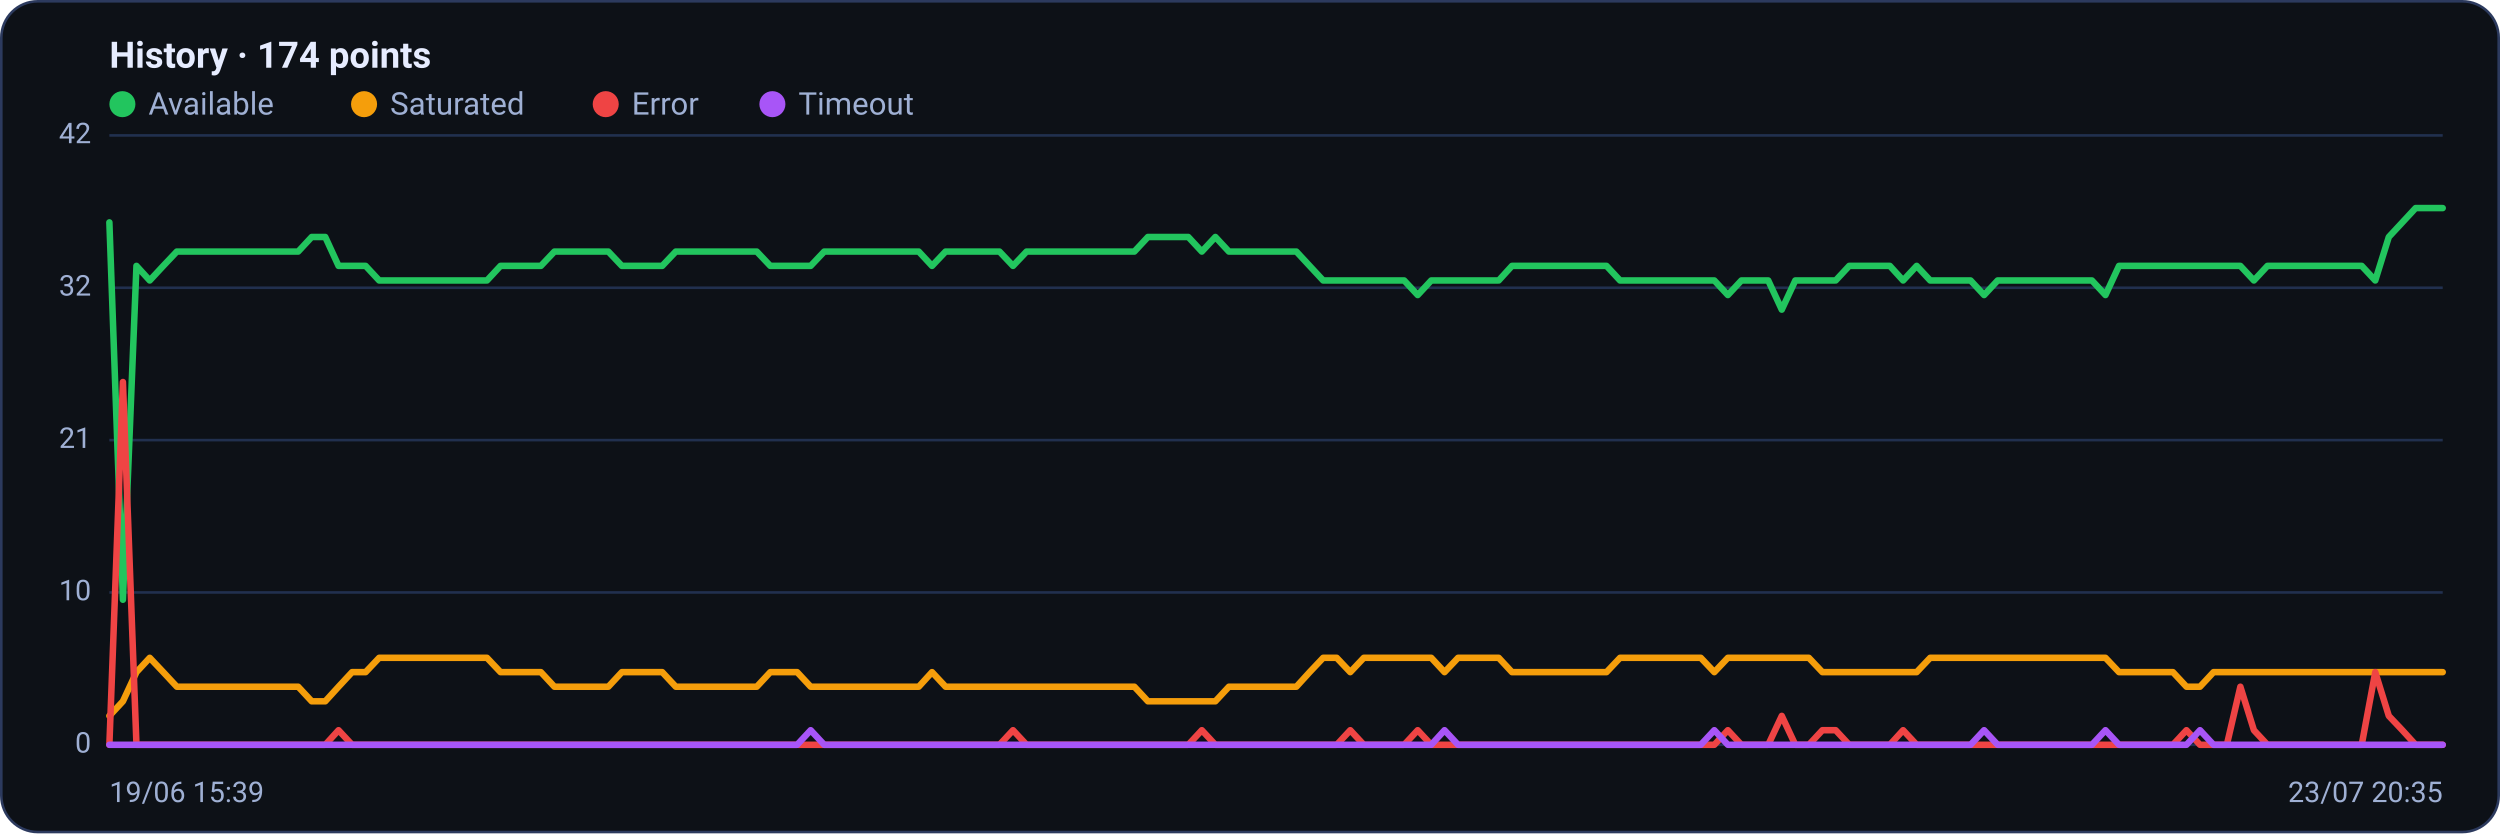
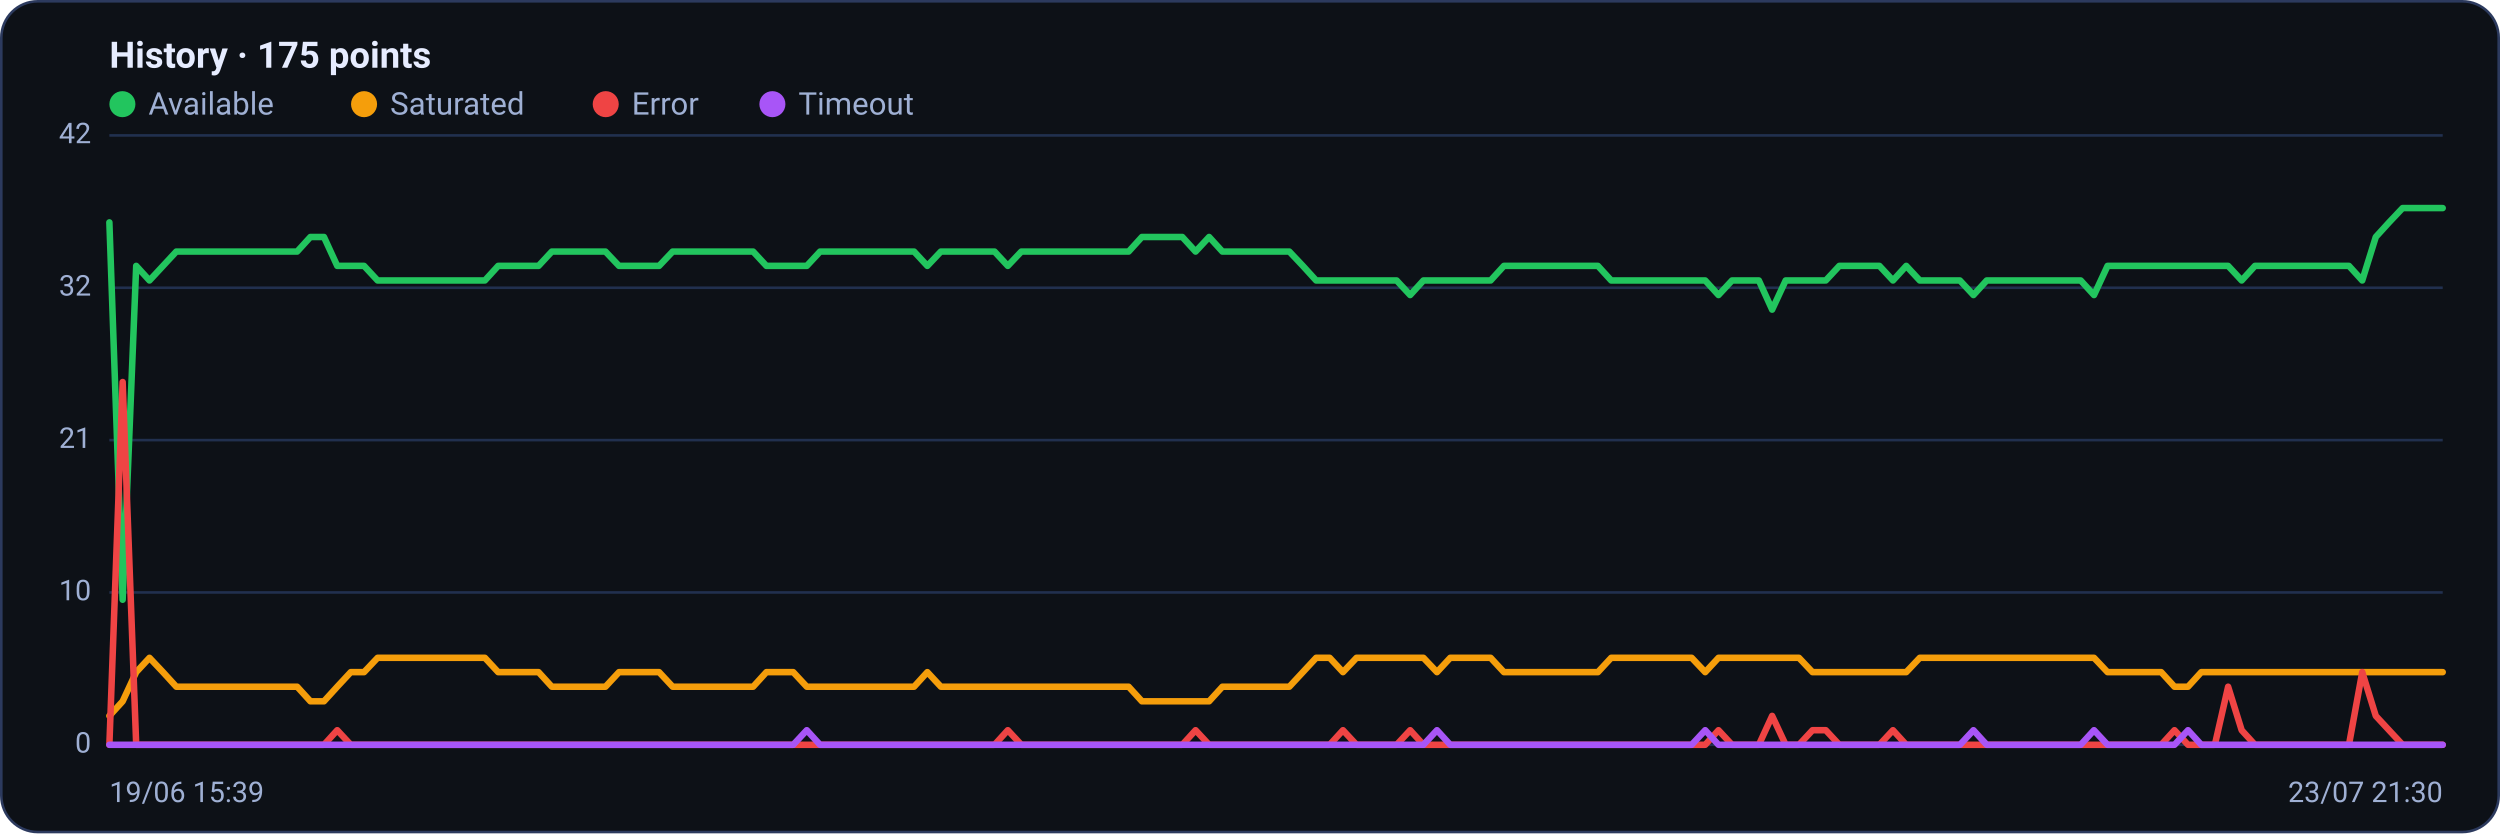
<svg xmlns="http://www.w3.org/2000/svg" viewBox="0 0 960 320" width="960" height="320" font-family="Segoe UI, system-ui, -apple-system, Roboto, Helvetica, Arial, sans-serif" role="img" aria-label="Availability history per region">
  <rect x="0.5" y="0.5" width="959" height="319" rx="14" fill="#0d1117" stroke="#2c3a5e" />
-   <text x="42" y="26" font-size="14" font-weight="600" fill="#e6ecff">History · 174 points</text>
+   <text x="42" y="26" font-size="14" font-weight="600" fill="#e6ecff">History · 175 points</text>
  <circle cx="47" cy="40" r="5" fill="#22c55e" />
  <text x="57" y="44" font-size="12" fill="#9fb0d4">Available</text>
  <circle cx="139.8" cy="40" r="5" fill="#f59e0b" />
  <text x="149.8" y="44" font-size="12" fill="#9fb0d4">Saturated</text>
  <circle cx="232.6" cy="40" r="5" fill="#ef4444" />
  <text x="242.6" y="44" font-size="12" fill="#9fb0d4">Error</text>
  <circle cx="296.6" cy="40" r="5" fill="#a855f7" />
  <text x="306.6" y="44" font-size="12" fill="#9fb0d4">Timeout</text>
  <line x1="42" y1="286.0" x2="938" y2="286.0" stroke="#21304f" stroke-width="1" />
  <text x="35" y="289.0" text-anchor="end" font-size="11" fill="#9fb0d4">0</text>
  <line x1="42" y1="227.5" x2="938" y2="227.5" stroke="#21304f" stroke-width="1" />
  <text x="35" y="230.5" text-anchor="end" font-size="11" fill="#9fb0d4">10</text>
  <line x1="42" y1="169.0" x2="938" y2="169.0" stroke="#21304f" stroke-width="1" />
  <text x="35" y="172.0" text-anchor="end" font-size="11" fill="#9fb0d4">21</text>
  <line x1="42" y1="110.5" x2="938" y2="110.5" stroke="#21304f" stroke-width="1" />
  <text x="35" y="113.5" text-anchor="end" font-size="11" fill="#9fb0d4">32</text>
  <line x1="42" y1="52.0" x2="938" y2="52.0" stroke="#21304f" stroke-width="1" />
  <text x="35" y="55.0" text-anchor="end" font-size="11" fill="#9fb0d4">42</text>
-   <polyline fill="none" stroke="#22c55e" stroke-width="2.5" stroke-linejoin="round" stroke-linecap="round" points="42.0,85.4 47.2,230.3 52.4,102.1 57.5,107.7 62.7,102.1 67.9,96.6 73.1,96.6 78.3,96.6 83.4,96.6 88.6,96.6 93.8,96.6 99.0,96.6 104.2,96.6 109.3,96.6 114.5,96.6 119.7,91.0 124.9,91.0 130.0,102.1 135.2,102.1 140.4,102.1 145.6,107.7 150.8,107.7 155.9,107.7 161.1,107.7 166.3,107.7 171.5,107.7 176.7,107.7 181.8,107.7 187.0,107.7 192.2,102.1 197.4,102.1 202.6,102.1 207.7,102.1 212.9,96.6 218.1,96.6 223.3,96.6 228.5,96.6 233.6,96.6 238.8,102.1 244.0,102.1 249.2,102.1 254.3,102.1 259.5,96.6 264.7,96.6 269.9,96.6 275.1,96.6 280.2,96.6 285.4,96.6 290.6,96.6 295.8,102.1 301.0,102.1 306.1,102.1 311.3,102.1 316.5,96.6 321.7,96.6 326.9,96.6 332.0,96.6 337.2,96.6 342.4,96.6 347.6,96.6 352.8,96.6 357.9,102.1 363.1,96.6 368.3,96.6 373.5,96.6 378.6,96.6 383.8,96.6 389.0,102.1 394.2,96.6 399.4,96.6 404.5,96.6 409.7,96.6 414.9,96.6 420.1,96.6 425.3,96.6 430.4,96.6 435.6,96.6 440.8,91.0 446.0,91.0 451.2,91.0 456.3,91.0 461.5,96.6 466.7,91.0 471.9,96.6 477.1,96.6 482.2,96.6 487.4,96.6 492.6,96.6 497.8,96.6 502.9,102.1 508.1,107.7 513.3,107.7 518.5,107.7 523.7,107.7 528.8,107.7 534.0,107.7 539.2,107.7 544.4,113.3 549.6,107.7 554.7,107.7 559.9,107.7 565.1,107.7 570.3,107.7 575.5,107.7 580.6,102.1 585.8,102.1 591.0,102.1 596.2,102.1 601.4,102.1 606.5,102.1 611.7,102.1 616.9,102.1 622.1,107.7 627.2,107.7 632.4,107.7 637.6,107.7 642.8,107.7 648.0,107.7 653.1,107.7 658.3,107.7 663.5,113.3 668.7,107.7 673.9,107.7 679.0,107.7 684.2,118.9 689.4,107.7 694.6,107.7 699.8,107.7 704.9,107.7 710.1,102.1 715.3,102.1 720.5,102.1 725.7,102.1 730.8,107.7 736.0,102.1 741.2,107.7 746.4,107.7 751.5,107.7 756.7,107.7 761.9,113.3 767.1,107.7 772.3,107.7 777.4,107.7 782.6,107.7 787.8,107.7 793.0,107.7 798.2,107.7 803.3,107.7 808.5,113.3 813.7,102.1 818.9,102.1 824.1,102.1 829.2,102.1 834.4,102.1 839.6,102.1 844.8,102.1 850.0,102.1 855.1,102.1 860.3,102.1 865.5,107.7 870.7,102.1 875.8,102.1 881.0,102.1 886.2,102.1 891.4,102.1 896.6,102.1 901.7,102.1 906.9,102.1 912.1,107.7 917.3,91.0 922.5,85.4 927.6,79.9 932.8,79.9 938.0,79.9" />
-   <polyline fill="none" stroke="#f59e0b" stroke-width="2.5" stroke-linejoin="round" stroke-linecap="round" points="42.0,274.9 47.2,269.3 52.4,258.1 57.5,252.6 62.7,258.1 67.9,263.7 73.1,263.7 78.3,263.7 83.4,263.7 88.6,263.7 93.8,263.7 99.0,263.7 104.2,263.7 109.3,263.7 114.5,263.7 119.7,269.3 124.9,269.3 130.0,263.7 135.2,258.1 140.4,258.1 145.6,252.6 150.8,252.6 155.9,252.6 161.1,252.6 166.3,252.6 171.5,252.6 176.7,252.6 181.8,252.6 187.0,252.6 192.2,258.1 197.4,258.1 202.6,258.1 207.7,258.1 212.9,263.7 218.1,263.7 223.3,263.7 228.5,263.7 233.6,263.7 238.8,258.1 244.0,258.1 249.2,258.1 254.3,258.1 259.5,263.7 264.7,263.7 269.9,263.7 275.1,263.7 280.2,263.7 285.4,263.7 290.6,263.7 295.8,258.1 301.0,258.1 306.1,258.1 311.3,263.7 316.5,263.7 321.7,263.7 326.9,263.7 332.0,263.7 337.2,263.7 342.4,263.7 347.6,263.7 352.8,263.7 357.9,258.1 363.1,263.7 368.3,263.7 373.5,263.7 378.6,263.7 383.8,263.7 389.0,263.7 394.2,263.7 399.4,263.7 404.5,263.7 409.7,263.7 414.9,263.7 420.1,263.7 425.3,263.7 430.4,263.7 435.6,263.7 440.8,269.3 446.0,269.3 451.2,269.3 456.3,269.3 461.5,269.3 466.7,269.3 471.9,263.7 477.1,263.7 482.2,263.7 487.4,263.7 492.6,263.7 497.8,263.7 502.9,258.1 508.1,252.6 513.3,252.6 518.5,258.1 523.7,252.6 528.8,252.6 534.0,252.6 539.2,252.6 544.4,252.6 549.6,252.6 554.7,258.1 559.9,252.6 565.1,252.6 570.3,252.6 575.5,252.6 580.6,258.1 585.8,258.1 591.0,258.1 596.2,258.1 601.4,258.1 606.5,258.1 611.7,258.1 616.9,258.1 622.1,252.6 627.2,252.6 632.4,252.6 637.6,252.6 642.8,252.6 648.0,252.6 653.1,252.6 658.3,258.1 663.5,252.6 668.7,252.6 673.9,252.6 679.0,252.6 684.2,252.6 689.4,252.6 694.6,252.6 699.8,258.1 704.9,258.1 710.1,258.1 715.3,258.1 720.5,258.1 725.7,258.1 730.8,258.1 736.0,258.1 741.2,252.6 746.4,252.6 751.5,252.6 756.7,252.6 761.9,252.6 767.1,252.6 772.3,252.6 777.4,252.6 782.6,252.6 787.8,252.6 793.0,252.6 798.2,252.6 803.3,252.6 808.5,252.6 813.7,258.1 818.9,258.1 824.1,258.1 829.2,258.1 834.4,258.1 839.6,263.7 844.8,263.7 850.0,258.1 855.1,258.1 860.3,258.1 865.5,258.1 870.7,258.1 875.8,258.1 881.0,258.1 886.2,258.1 891.4,258.1 896.6,258.1 901.7,258.1 906.9,258.1 912.1,258.1 917.3,258.1 922.5,258.1 927.6,258.1 932.8,258.1 938.0,258.1" />
-   <polyline fill="none" stroke="#ef4444" stroke-width="2.5" stroke-linejoin="round" stroke-linecap="round" points="42.0,286.0 47.2,146.7 52.4,286.0 57.5,286.0 62.7,286.0 67.9,286.0 73.1,286.0 78.3,286.0 83.4,286.0 88.6,286.0 93.8,286.0 99.0,286.0 104.2,286.0 109.3,286.0 114.5,286.0 119.7,286.0 124.9,286.0 130.0,280.4 135.2,286.0 140.4,286.0 145.6,286.0 150.8,286.0 155.9,286.0 161.1,286.0 166.3,286.0 171.5,286.0 176.7,286.0 181.8,286.0 187.0,286.0 192.2,286.0 197.4,286.0 202.6,286.0 207.7,286.0 212.9,286.0 218.1,286.0 223.3,286.0 228.5,286.0 233.6,286.0 238.8,286.0 244.0,286.0 249.2,286.0 254.3,286.0 259.5,286.0 264.7,286.0 269.9,286.0 275.1,286.0 280.2,286.0 285.4,286.0 290.6,286.0 295.8,286.0 301.0,286.0 306.1,286.0 311.3,286.0 316.5,286.0 321.7,286.0 326.9,286.0 332.0,286.0 337.2,286.0 342.4,286.0 347.6,286.0 352.8,286.0 357.9,286.0 363.1,286.0 368.3,286.0 373.5,286.0 378.6,286.0 383.8,286.0 389.0,280.4 394.2,286.0 399.4,286.0 404.5,286.0 409.7,286.0 414.9,286.0 420.1,286.0 425.3,286.0 430.4,286.0 435.6,286.0 440.8,286.0 446.0,286.0 451.2,286.0 456.3,286.0 461.5,280.4 466.7,286.0 471.9,286.0 477.1,286.0 482.2,286.0 487.4,286.0 492.6,286.0 497.8,286.0 502.9,286.0 508.1,286.0 513.3,286.0 518.5,280.4 523.7,286.0 528.8,286.0 534.0,286.0 539.2,286.0 544.4,280.4 549.6,286.0 554.7,286.0 559.9,286.0 565.1,286.0 570.3,286.0 575.5,286.0 580.6,286.0 585.8,286.0 591.0,286.0 596.2,286.0 601.4,286.0 606.5,286.0 611.7,286.0 616.9,286.0 622.1,286.0 627.2,286.0 632.4,286.0 637.6,286.0 642.8,286.0 648.0,286.0 653.1,286.0 658.3,286.0 663.5,280.4 668.7,286.0 673.9,286.0 679.0,286.0 684.2,274.9 689.4,286.0 694.6,286.0 699.8,280.4 704.9,280.4 710.1,286.0 715.3,286.0 720.5,286.0 725.7,286.0 730.8,280.4 736.0,286.0 741.2,286.0 746.4,286.0 751.5,286.0 756.7,286.0 761.9,286.0 767.1,286.0 772.3,286.0 777.4,286.0 782.6,286.0 787.8,286.0 793.0,286.0 798.2,286.0 803.3,286.0 808.5,286.0 813.7,286.0 818.9,286.0 824.1,286.0 829.2,286.0 834.4,286.0 839.6,280.4 844.8,286.0 850.0,286.0 855.1,286.0 860.3,263.7 865.5,280.4 870.7,286.0 875.8,286.0 881.0,286.0 886.2,286.0 891.4,286.0 896.6,286.0 901.7,286.0 906.9,286.0 912.1,258.1 917.3,274.9 922.5,280.4 927.6,286.0 932.8,286.0 938.0,286.0" />
-   <polyline fill="none" stroke="#a855f7" stroke-width="2.5" stroke-linejoin="round" stroke-linecap="round" points="42.0,286.0 47.2,286.0 52.4,286.0 57.5,286.0 62.7,286.0 67.9,286.0 73.1,286.0 78.3,286.0 83.4,286.0 88.6,286.0 93.8,286.0 99.0,286.0 104.2,286.0 109.3,286.0 114.5,286.0 119.7,286.0 124.9,286.0 130.0,286.0 135.2,286.0 140.4,286.0 145.6,286.0 150.8,286.0 155.9,286.0 161.1,286.0 166.3,286.0 171.5,286.0 176.7,286.0 181.8,286.0 187.0,286.0 192.2,286.0 197.4,286.0 202.6,286.0 207.7,286.0 212.9,286.0 218.1,286.0 223.3,286.0 228.5,286.0 233.6,286.0 238.8,286.0 244.0,286.0 249.2,286.0 254.3,286.0 259.5,286.0 264.7,286.0 269.9,286.0 275.1,286.0 280.2,286.0 285.4,286.0 290.6,286.0 295.8,286.0 301.0,286.0 306.1,286.0 311.3,280.4 316.5,286.0 321.7,286.0 326.9,286.0 332.0,286.0 337.2,286.0 342.4,286.0 347.6,286.0 352.8,286.0 357.9,286.0 363.1,286.0 368.3,286.0 373.5,286.0 378.6,286.0 383.8,286.0 389.0,286.0 394.2,286.0 399.4,286.0 404.5,286.0 409.7,286.0 414.9,286.0 420.1,286.0 425.3,286.0 430.4,286.0 435.6,286.0 440.8,286.0 446.0,286.0 451.2,286.0 456.3,286.0 461.5,286.0 466.7,286.0 471.9,286.0 477.1,286.0 482.2,286.0 487.4,286.0 492.6,286.0 497.8,286.0 502.9,286.0 508.1,286.0 513.3,286.0 518.5,286.0 523.7,286.0 528.8,286.0 534.0,286.0 539.2,286.0 544.4,286.0 549.6,286.0 554.7,280.4 559.9,286.0 565.1,286.0 570.3,286.0 575.5,286.0 580.6,286.0 585.8,286.0 591.0,286.0 596.2,286.0 601.4,286.0 606.5,286.0 611.7,286.0 616.9,286.0 622.1,286.0 627.2,286.0 632.4,286.0 637.6,286.0 642.8,286.0 648.0,286.0 653.1,286.0 658.3,280.4 663.5,286.0 668.7,286.0 673.9,286.0 679.0,286.0 684.2,286.0 689.4,286.0 694.6,286.0 699.8,286.0 704.9,286.0 710.1,286.0 715.3,286.0 720.5,286.0 725.7,286.0 730.8,286.0 736.0,286.0 741.2,286.0 746.4,286.0 751.5,286.0 756.7,286.0 761.9,280.4 767.1,286.0 772.3,286.0 777.4,286.0 782.6,286.0 787.8,286.0 793.0,286.0 798.2,286.0 803.3,286.0 808.5,280.4 813.7,286.0 818.9,286.0 824.1,286.0 829.2,286.0 834.4,286.0 839.6,286.0 844.8,280.4 850.0,286.0 855.1,286.0 860.3,286.0 865.5,286.0 870.7,286.0 875.8,286.0 881.0,286.0 886.2,286.0 891.4,286.0 896.6,286.0 901.7,286.0 906.9,286.0 912.1,286.0 917.3,286.0 922.5,286.0 927.6,286.0 932.8,286.0 938.0,286.0" />
+   <polyline fill="none" stroke="#22c55e" stroke-width="2.5" stroke-linejoin="round" stroke-linecap="round" points="42.0,85.4 47.1,230.3 52.3,102.1 57.4,107.7 62.6,102.1 67.7,96.6 72.9,96.6 78.0,96.6 83.2,96.6 88.3,96.6 93.5,96.6 98.6,96.6 103.8,96.6 108.9,96.6 114.1,96.6 119.2,91.0 124.4,91.0 129.5,102.1 134.7,102.1 139.8,102.1 145.0,107.7 150.1,107.7 155.3,107.7 160.4,107.7 165.6,107.7 170.7,107.7 175.9,107.7 181.0,107.7 186.2,107.7 191.3,102.1 196.5,102.1 201.6,102.1 206.8,102.1 211.9,96.6 217.1,96.6 222.2,96.6 227.4,96.6 232.5,96.6 237.7,102.1 242.8,102.1 248.0,102.1 253.1,102.1 258.3,96.6 263.4,96.6 268.6,96.6 273.7,96.6 278.9,96.6 284.0,96.6 289.2,96.6 294.3,102.1 299.5,102.1 304.6,102.1 309.8,102.1 314.9,96.6 320.1,96.6 325.2,96.6 330.4,96.6 335.5,96.6 340.7,96.6 345.8,96.6 351.0,96.6 356.1,102.1 361.3,96.6 366.4,96.6 371.6,96.6 376.7,96.6 381.9,96.6 387.0,102.1 392.2,96.6 397.3,96.6 402.5,96.6 407.6,96.6 412.8,96.6 417.9,96.6 423.1,96.6 428.2,96.6 433.4,96.6 438.5,91.0 443.7,91.0 448.8,91.0 454.0,91.0 459.1,96.6 464.3,91.0 469.4,96.6 474.6,96.6 479.7,96.6 484.9,96.6 490.0,96.6 495.1,96.6 500.3,102.1 505.4,107.7 510.6,107.7 515.7,107.7 520.9,107.7 526.0,107.7 531.2,107.7 536.3,107.7 541.5,113.3 546.6,107.7 551.8,107.7 556.9,107.7 562.1,107.7 567.2,107.7 572.4,107.7 577.5,102.1 582.7,102.1 587.8,102.1 593.0,102.1 598.1,102.1 603.3,102.1 608.4,102.1 613.6,102.1 618.7,107.7 623.9,107.7 629.0,107.7 634.2,107.7 639.3,107.7 644.5,107.7 649.6,107.7 654.8,107.7 659.9,113.3 665.1,107.7 670.2,107.7 675.4,107.7 680.5,118.9 685.7,107.7 690.8,107.7 696.0,107.7 701.1,107.7 706.3,102.1 711.4,102.1 716.6,102.1 721.7,102.1 726.9,107.7 732.0,102.1 737.2,107.7 742.3,107.7 747.5,107.7 752.6,107.7 757.8,113.3 762.9,107.7 768.1,107.7 773.2,107.7 778.4,107.7 783.5,107.7 788.7,107.7 793.8,107.7 799.0,107.7 804.1,113.3 809.3,102.1 814.4,102.1 819.6,102.1 824.7,102.1 829.9,102.1 835.0,102.1 840.2,102.1 845.3,102.1 850.5,102.1 855.6,102.1 860.8,107.7 865.9,102.1 871.1,102.1 876.2,102.1 881.4,102.1 886.5,102.1 891.7,102.1 896.8,102.1 902.0,102.1 907.1,107.7 912.3,91.0 917.4,85.4 922.6,79.9 927.7,79.9 932.9,79.9 938.0,79.9" />
+   <polyline fill="none" stroke="#f59e0b" stroke-width="2.5" stroke-linejoin="round" stroke-linecap="round" points="42.0,274.9 47.1,269.3 52.3,258.1 57.4,252.6 62.6,258.1 67.7,263.7 72.9,263.7 78.0,263.7 83.2,263.7 88.3,263.7 93.5,263.7 98.6,263.7 103.8,263.7 108.9,263.7 114.1,263.7 119.2,269.3 124.4,269.3 129.5,263.7 134.7,258.1 139.8,258.1 145.0,252.6 150.1,252.6 155.3,252.6 160.4,252.6 165.6,252.6 170.7,252.6 175.9,252.6 181.0,252.6 186.2,252.6 191.3,258.1 196.5,258.1 201.6,258.1 206.8,258.1 211.9,263.7 217.1,263.7 222.2,263.7 227.4,263.7 232.5,263.7 237.7,258.1 242.8,258.1 248.0,258.1 253.1,258.1 258.3,263.7 263.4,263.7 268.6,263.7 273.7,263.7 278.9,263.7 284.0,263.7 289.2,263.7 294.3,258.1 299.5,258.1 304.6,258.1 309.8,263.7 314.9,263.7 320.1,263.7 325.2,263.7 330.4,263.7 335.5,263.7 340.7,263.7 345.8,263.7 351.0,263.7 356.1,258.1 361.3,263.7 366.4,263.7 371.6,263.7 376.7,263.7 381.9,263.7 387.0,263.7 392.2,263.7 397.3,263.7 402.5,263.7 407.6,263.7 412.8,263.7 417.9,263.7 423.1,263.7 428.2,263.7 433.4,263.7 438.5,269.3 443.7,269.3 448.8,269.3 454.0,269.3 459.1,269.3 464.3,269.3 469.4,263.7 474.6,263.7 479.7,263.7 484.9,263.7 490.0,263.7 495.1,263.7 500.3,258.1 505.4,252.6 510.6,252.6 515.7,258.1 520.9,252.6 526.0,252.6 531.2,252.6 536.3,252.6 541.5,252.6 546.6,252.6 551.8,258.1 556.9,252.6 562.1,252.6 567.2,252.6 572.4,252.6 577.5,258.1 582.7,258.1 587.8,258.1 593.0,258.1 598.1,258.1 603.3,258.1 608.4,258.1 613.6,258.1 618.7,252.6 623.9,252.6 629.0,252.6 634.2,252.6 639.3,252.6 644.5,252.6 649.6,252.6 654.8,258.1 659.9,252.6 665.1,252.6 670.2,252.6 675.4,252.6 680.5,252.6 685.7,252.6 690.8,252.6 696.0,258.1 701.1,258.1 706.3,258.1 711.4,258.1 716.6,258.1 721.7,258.1 726.9,258.1 732.0,258.1 737.2,252.6 742.3,252.6 747.5,252.6 752.6,252.6 757.8,252.6 762.9,252.6 768.1,252.6 773.2,252.6 778.4,252.6 783.5,252.6 788.7,252.6 793.8,252.6 799.0,252.6 804.1,252.6 809.3,258.1 814.4,258.1 819.6,258.1 824.7,258.1 829.9,258.1 835.0,263.7 840.2,263.7 845.3,258.1 850.5,258.1 855.6,258.1 860.8,258.1 865.9,258.1 871.1,258.1 876.2,258.1 881.4,258.1 886.5,258.1 891.7,258.1 896.8,258.1 902.0,258.1 907.1,258.1 912.3,258.1 917.4,258.1 922.6,258.1 927.7,258.1 932.9,258.1 938.0,258.1" />
+   <polyline fill="none" stroke="#ef4444" stroke-width="2.5" stroke-linejoin="round" stroke-linecap="round" points="42.0,286.0 47.1,146.7 52.3,286.0 57.4,286.0 62.6,286.0 67.7,286.0 72.9,286.0 78.0,286.0 83.2,286.0 88.3,286.0 93.5,286.0 98.6,286.0 103.8,286.0 108.9,286.0 114.1,286.0 119.2,286.0 124.4,286.0 129.5,280.4 134.7,286.0 139.8,286.0 145.0,286.0 150.1,286.0 155.3,286.0 160.4,286.0 165.6,286.0 170.7,286.0 175.9,286.0 181.0,286.0 186.2,286.0 191.3,286.0 196.5,286.0 201.6,286.0 206.8,286.0 211.9,286.0 217.1,286.0 222.2,286.0 227.4,286.0 232.5,286.0 237.7,286.0 242.8,286.0 248.0,286.0 253.1,286.0 258.3,286.0 263.4,286.0 268.6,286.0 273.7,286.0 278.9,286.0 284.0,286.0 289.2,286.0 294.3,286.0 299.5,286.0 304.6,286.0 309.8,286.0 314.9,286.0 320.1,286.0 325.2,286.0 330.4,286.0 335.5,286.0 340.7,286.0 345.8,286.0 351.0,286.0 356.1,286.0 361.3,286.0 366.4,286.0 371.6,286.0 376.7,286.0 381.9,286.0 387.0,280.4 392.2,286.0 397.3,286.0 402.5,286.0 407.6,286.0 412.8,286.0 417.9,286.0 423.1,286.0 428.2,286.0 433.4,286.0 438.5,286.0 443.7,286.0 448.8,286.0 454.0,286.0 459.1,280.4 464.3,286.0 469.4,286.0 474.6,286.0 479.7,286.0 484.9,286.0 490.0,286.0 495.1,286.0 500.3,286.0 505.4,286.0 510.6,286.0 515.7,280.4 520.9,286.0 526.0,286.0 531.2,286.0 536.3,286.0 541.5,280.4 546.6,286.0 551.8,286.0 556.9,286.0 562.1,286.0 567.2,286.0 572.4,286.0 577.5,286.0 582.7,286.0 587.8,286.0 593.0,286.0 598.1,286.0 603.3,286.0 608.4,286.0 613.6,286.0 618.7,286.0 623.9,286.0 629.0,286.0 634.2,286.0 639.3,286.0 644.5,286.0 649.6,286.0 654.8,286.0 659.9,280.4 665.1,286.0 670.2,286.0 675.4,286.0 680.5,274.9 685.7,286.0 690.8,286.0 696.0,280.4 701.1,280.4 706.3,286.0 711.4,286.0 716.6,286.0 721.7,286.0 726.9,280.4 732.0,286.0 737.2,286.0 742.3,286.0 747.5,286.0 752.6,286.0 757.8,286.0 762.9,286.0 768.1,286.0 773.2,286.0 778.4,286.0 783.5,286.0 788.7,286.0 793.8,286.0 799.0,286.0 804.1,286.0 809.3,286.0 814.4,286.0 819.6,286.0 824.7,286.0 829.9,286.0 835.0,280.4 840.2,286.0 845.3,286.0 850.5,286.0 855.6,263.7 860.8,280.4 865.9,286.0 871.1,286.0 876.2,286.0 881.4,286.0 886.5,286.0 891.7,286.0 896.8,286.0 902.0,286.0 907.1,258.1 912.3,274.9 917.4,280.4 922.6,286.0 927.7,286.0 932.9,286.0 938.0,286.0" />
+   <polyline fill="none" stroke="#a855f7" stroke-width="2.5" stroke-linejoin="round" stroke-linecap="round" points="42.0,286.0 47.1,286.0 52.3,286.0 57.4,286.0 62.6,286.0 67.7,286.0 72.9,286.0 78.0,286.0 83.2,286.0 88.3,286.0 93.5,286.0 98.6,286.0 103.8,286.0 108.9,286.0 114.1,286.0 119.2,286.0 124.4,286.0 129.5,286.0 134.7,286.0 139.8,286.0 145.0,286.0 150.1,286.0 155.3,286.0 160.4,286.0 165.6,286.0 170.7,286.0 175.9,286.0 181.0,286.0 186.2,286.0 191.3,286.0 196.5,286.0 201.6,286.0 206.8,286.0 211.9,286.0 217.1,286.0 222.2,286.0 227.4,286.0 232.5,286.0 237.7,286.0 242.8,286.0 248.0,286.0 253.1,286.0 258.3,286.0 263.4,286.0 268.6,286.0 273.7,286.0 278.9,286.0 284.0,286.0 289.2,286.0 294.3,286.0 299.5,286.0 304.6,286.0 309.8,280.4 314.9,286.0 320.1,286.0 325.2,286.0 330.4,286.0 335.5,286.0 340.7,286.0 345.8,286.0 351.0,286.0 356.1,286.0 361.3,286.0 366.4,286.0 371.6,286.0 376.7,286.0 381.9,286.0 387.0,286.0 392.2,286.0 397.3,286.0 402.5,286.0 407.6,286.0 412.8,286.0 417.9,286.0 423.1,286.0 428.2,286.0 433.4,286.0 438.5,286.0 443.7,286.0 448.8,286.0 454.0,286.0 459.1,286.0 464.3,286.0 469.4,286.0 474.6,286.0 479.7,286.0 484.9,286.0 490.0,286.0 495.1,286.0 500.3,286.0 505.4,286.0 510.6,286.0 515.7,286.0 520.9,286.0 526.0,286.0 531.2,286.0 536.3,286.0 541.5,286.0 546.6,286.0 551.8,280.4 556.9,286.0 562.1,286.0 567.2,286.0 572.4,286.0 577.5,286.0 582.7,286.0 587.8,286.0 593.0,286.0 598.1,286.0 603.3,286.0 608.4,286.0 613.6,286.0 618.7,286.0 623.9,286.0 629.0,286.0 634.2,286.0 639.3,286.0 644.5,286.0 649.6,286.0 654.8,280.4 659.9,286.0 665.1,286.0 670.2,286.0 675.4,286.0 680.5,286.0 685.7,286.0 690.8,286.0 696.0,286.0 701.1,286.0 706.3,286.0 711.4,286.0 716.6,286.0 721.7,286.0 726.9,286.0 732.0,286.0 737.2,286.0 742.3,286.0 747.5,286.0 752.6,286.0 757.8,280.4 762.9,286.0 768.1,286.0 773.2,286.0 778.4,286.0 783.5,286.0 788.7,286.0 793.8,286.0 799.0,286.0 804.1,280.4 809.3,286.0 814.4,286.0 819.6,286.0 824.7,286.0 829.9,286.0 835.0,286.0 840.2,280.4 845.3,286.0 850.5,286.0 855.6,286.0 860.8,286.0 865.9,286.0 871.1,286.0 876.2,286.0 881.4,286.0 886.5,286.0 891.7,286.0 896.8,286.0 902.0,286.0 907.1,286.0 912.3,286.0 917.4,286.0 922.6,286.0 927.7,286.0 932.9,286.0 938.0,286.0" />
  <text x="42" y="308" font-size="11" fill="#9fb0d4">19/06 15:39</text>
-   <text x="938" y="308" text-anchor="end" font-size="11" fill="#9fb0d4">23/07 20:35</text>
+   <text x="938" y="308" text-anchor="end" font-size="11" fill="#9fb0d4">23/07 21:30</text>
</svg>
